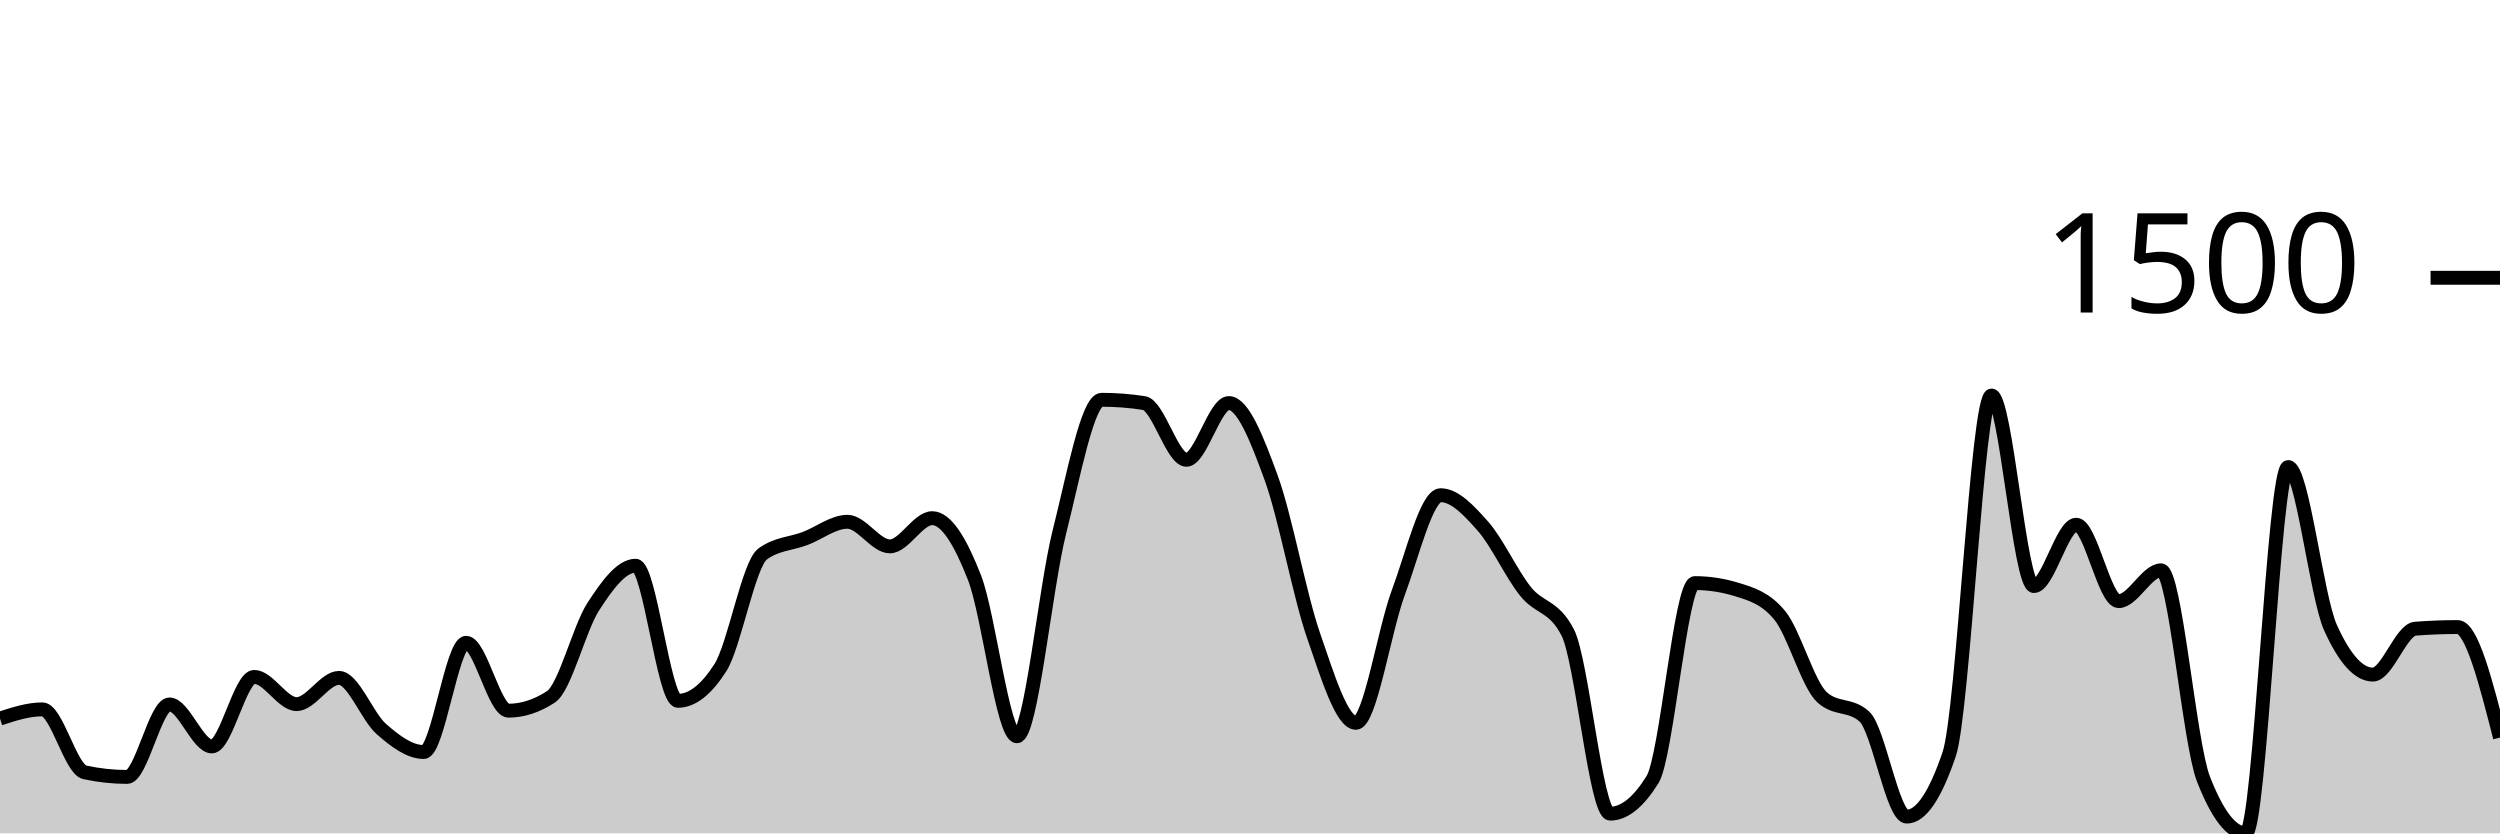
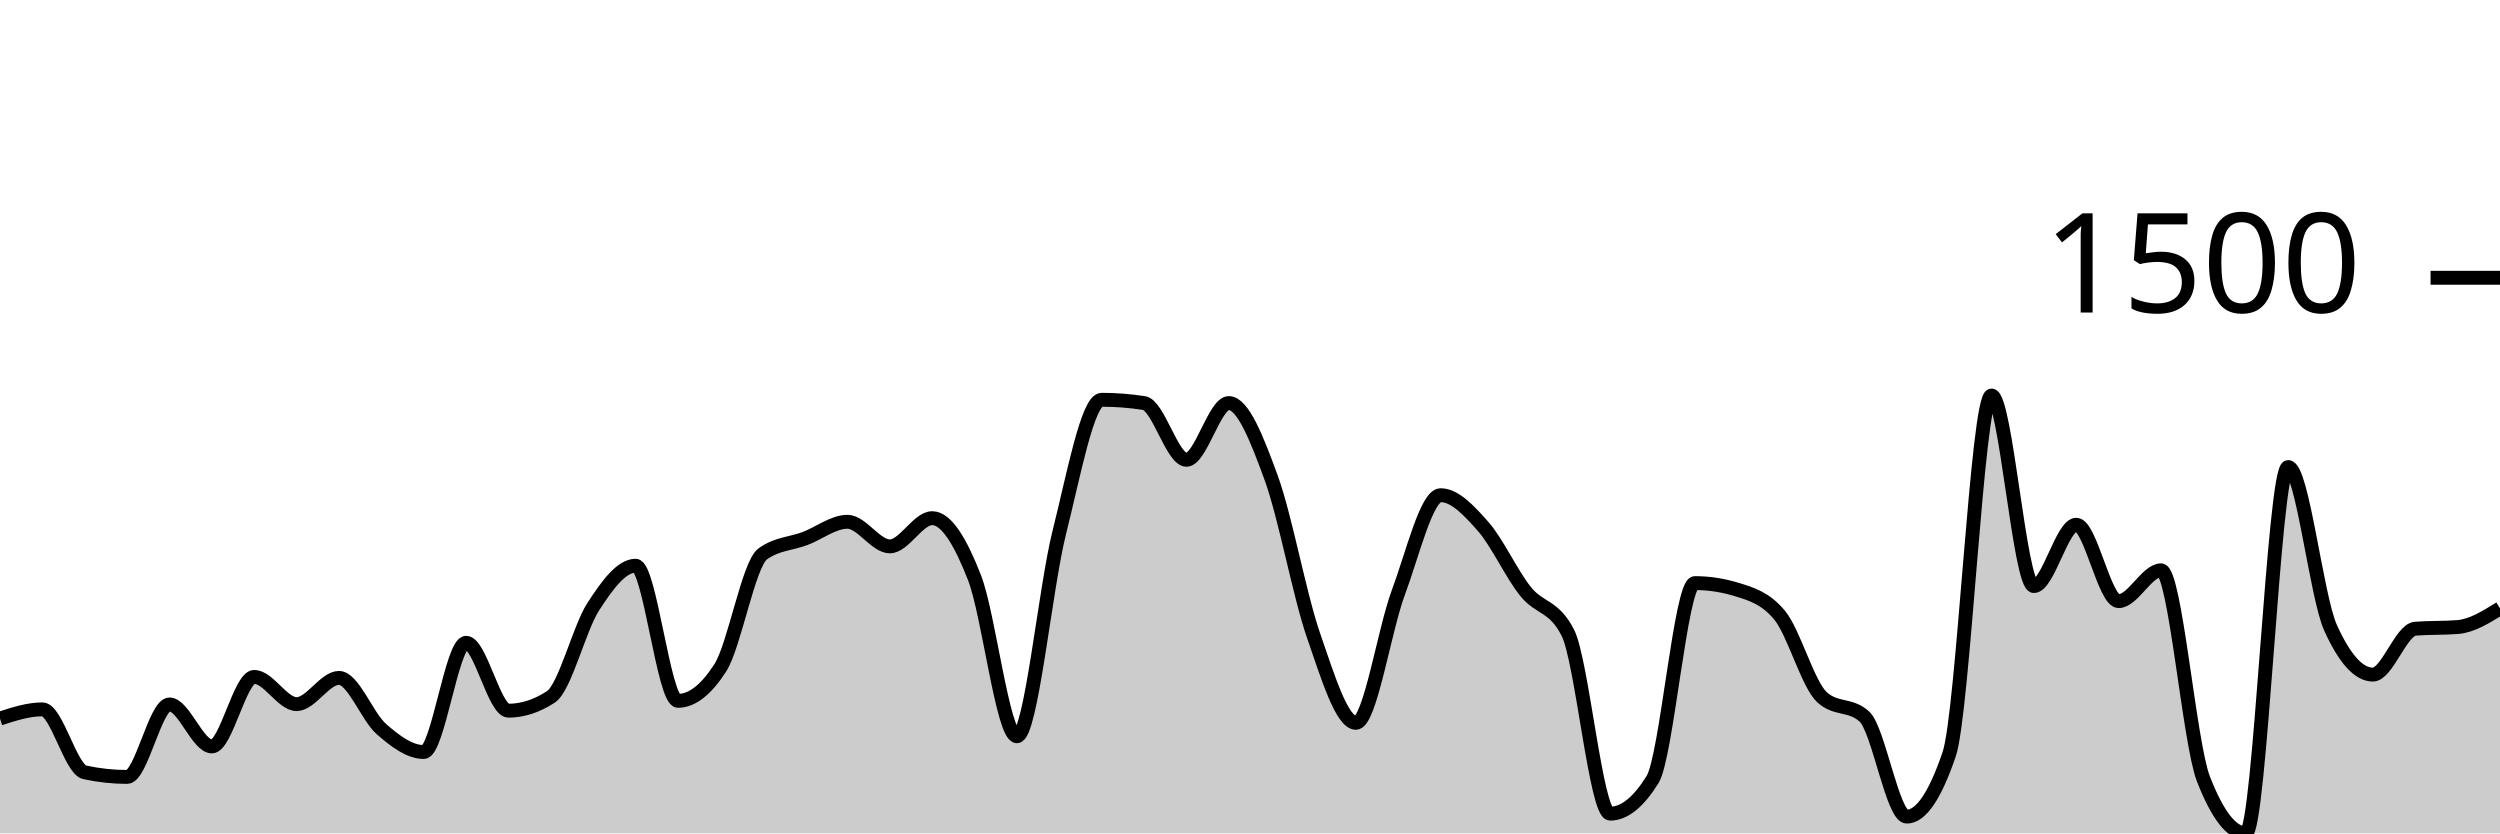
<svg xmlns="http://www.w3.org/2000/svg" viewBox="0 0 180 60">
  <g transform="translate(0,20)">
-     <path class="area" fill="rgba(0, 0, 0, 0.2)" d="M0,31.736C1.017,31.405,2.034,31.074,3.051,31.074C4.068,31.074,5.085,35.388,6.102,35.608C7.119,35.828,8.136,35.939,9.153,35.939C10.169,35.939,11.186,30.72,12.203,30.72C13.22,30.72,14.237,33.743,15.254,33.743C16.271,33.743,17.288,28.737,18.305,28.737C19.322,28.737,20.339,30.697,21.356,30.697C22.373,30.697,23.39,28.808,24.407,28.808C25.424,28.808,26.441,31.602,27.458,32.491C28.475,33.381,29.492,34.144,30.508,34.144C31.525,34.144,32.542,26.281,33.559,26.281C34.576,26.281,35.593,31.169,36.61,31.169C37.627,31.169,38.644,30.838,39.661,30.177C40.678,29.516,41.695,25.258,42.712,23.684C43.729,22.109,44.746,20.732,45.763,20.732C46.78,20.732,47.797,30.46,48.814,30.46C49.831,30.46,50.847,29.665,51.864,28.076C52.881,26.486,53.898,20.622,54.915,19.882C55.932,19.142,56.949,19.158,57.966,18.772C58.983,18.386,60,17.568,61.017,17.568C62.034,17.568,63.051,19.339,64.068,19.339C65.085,19.339,66.102,17.308,67.119,17.308C68.136,17.308,69.153,18.989,70.169,21.606C71.186,24.223,72.203,33.011,73.22,33.011C74.237,33.011,75.254,22.361,76.271,18.323C77.288,14.286,78.305,8.784,79.322,8.784C80.339,8.784,81.356,8.863,82.373,9.02C83.39,9.177,84.407,13.105,85.424,13.105C86.441,13.105,87.458,9.02,88.475,9.02C89.492,9.02,90.508,11.614,91.525,14.404C92.542,17.194,93.559,22.822,94.576,25.762C95.593,28.701,96.61,32.043,97.627,32.043C98.644,32.043,99.661,25.399,100.678,22.668C101.695,19.937,102.712,15.655,103.729,15.655C104.746,15.655,105.763,16.745,106.78,17.898C107.797,19.052,108.814,21.299,109.831,22.574C110.847,23.849,111.864,23.566,112.881,25.549C113.898,27.532,114.915,38.583,115.932,38.583C116.949,38.583,117.966,37.765,118.983,36.128C120,34.49,121.017,21.983,122.034,21.983C123.051,21.983,124.068,22.141,125.085,22.456C126.102,22.771,127.119,23.07,128.136,24.298C129.153,25.525,130.169,29.272,131.186,30.201C132.203,31.129,133.22,30.665,134.237,31.594C135.254,32.523,136.271,38.796,137.288,38.796C138.305,38.796,139.322,37.3,140.339,34.309C141.356,31.318,142.373,8.477,143.39,8.477C144.407,8.477,145.424,22.196,146.441,22.196C147.458,22.196,148.475,17.78,149.492,17.78C150.508,17.78,151.525,23.282,152.542,23.282C153.559,23.282,154.576,21.063,155.593,21.063C156.61,21.063,157.627,33.467,158.644,36.08C159.661,38.693,160.678,40,161.695,40C162.712,40,163.729,13.625,164.746,13.625C165.763,13.625,166.78,22.944,167.797,25.195C168.814,27.446,169.831,28.571,170.847,28.571C171.864,28.571,172.881,25.344,173.898,25.266C174.915,25.187,175.932,25.148,176.949,25.148C177.966,25.148,178.983,29.126,180,33.105L180,40C178.983,40,177.966,40,176.949,40C175.932,40,174.915,40,173.898,40C172.881,40,171.864,40,170.847,40C169.831,40,168.814,40,167.797,40C166.78,40,165.763,40,164.746,40C163.729,40,162.712,40,161.695,40C160.678,40,159.661,40,158.644,40C157.627,40,156.61,40,155.593,40C154.576,40,153.559,40,152.542,40C151.525,40,150.508,40,149.492,40C148.475,40,147.458,40,146.441,40C145.424,40,144.407,40,143.39,40C142.373,40,141.356,40,140.339,40C139.322,40,138.305,40,137.288,40C136.271,40,135.254,40,134.237,40C133.22,40,132.203,40,131.186,40C130.169,40,129.153,40,128.136,40C127.119,40,126.102,40,125.085,40C124.068,40,123.051,40,122.034,40C121.017,40,120,40,118.983,40C117.966,40,116.949,40,115.932,40C114.915,40,113.898,40,112.881,40C111.864,40,110.847,40,109.831,40C108.814,40,107.797,40,106.78,40C105.763,40,104.746,40,103.729,40C102.712,40,101.695,40,100.678,40C99.661,40,98.644,40,97.627,40C96.61,40,95.593,40,94.576,40C93.559,40,92.542,40,91.525,40C90.508,40,89.492,40,88.475,40C87.458,40,86.441,40,85.424,40C84.407,40,83.39,40,82.373,40C81.356,40,80.339,40,79.322,40C78.305,40,77.288,40,76.271,40C75.254,40,74.237,40,73.22,40C72.203,40,71.186,40,70.169,40C69.153,40,68.136,40,67.119,40C66.102,40,65.085,40,64.068,40C63.051,40,62.034,40,61.017,40C60,40,58.983,40,57.966,40C56.949,40,55.932,40,54.915,40C53.898,40,52.881,40,51.864,40C50.847,40,49.831,40,48.814,40C47.797,40,46.78,40,45.763,40C44.746,40,43.729,40,42.712,40C41.695,40,40.678,40,39.661,40C38.644,40,37.627,40,36.61,40C35.593,40,34.576,40,33.559,40C32.542,40,31.525,40,30.508,40C29.492,40,28.475,40,27.458,40C26.441,40,25.424,40,24.407,40C23.39,40,22.373,40,21.356,40C20.339,40,19.322,40,18.305,40C17.288,40,16.271,40,15.254,40C14.237,40,13.22,40,12.203,40C11.186,40,10.169,40,9.153,40C8.136,40,7.119,40,6.102,40C5.085,40,4.068,40,3.051,40C2.034,40,1.017,40,0,40Z" />
-     <path class="line" stroke="black" fill="none" d="M0,31.736C1.017,31.405,2.034,31.074,3.051,31.074C4.068,31.074,5.085,35.388,6.102,35.608C7.119,35.828,8.136,35.939,9.153,35.939C10.169,35.939,11.186,30.72,12.203,30.72C13.22,30.72,14.237,33.743,15.254,33.743C16.271,33.743,17.288,28.737,18.305,28.737C19.322,28.737,20.339,30.697,21.356,30.697C22.373,30.697,23.39,28.808,24.407,28.808C25.424,28.808,26.441,31.602,27.458,32.491C28.475,33.381,29.492,34.144,30.508,34.144C31.525,34.144,32.542,26.281,33.559,26.281C34.576,26.281,35.593,31.169,36.61,31.169C37.627,31.169,38.644,30.838,39.661,30.177C40.678,29.516,41.695,25.258,42.712,23.684C43.729,22.109,44.746,20.732,45.763,20.732C46.78,20.732,47.797,30.46,48.814,30.46C49.831,30.46,50.847,29.665,51.864,28.076C52.881,26.486,53.898,20.622,54.915,19.882C55.932,19.142,56.949,19.158,57.966,18.772C58.983,18.386,60,17.568,61.017,17.568C62.034,17.568,63.051,19.339,64.068,19.339C65.085,19.339,66.102,17.308,67.119,17.308C68.136,17.308,69.153,18.989,70.169,21.606C71.186,24.223,72.203,33.011,73.22,33.011C74.237,33.011,75.254,22.361,76.271,18.323C77.288,14.286,78.305,8.784,79.322,8.784C80.339,8.784,81.356,8.863,82.373,9.02C83.39,9.177,84.407,13.105,85.424,13.105C86.441,13.105,87.458,9.02,88.475,9.02C89.492,9.02,90.508,11.614,91.525,14.404C92.542,17.194,93.559,22.822,94.576,25.762C95.593,28.701,96.61,32.043,97.627,32.043C98.644,32.043,99.661,25.399,100.678,22.668C101.695,19.937,102.712,15.655,103.729,15.655C104.746,15.655,105.763,16.745,106.78,17.898C107.797,19.052,108.814,21.299,109.831,22.574C110.847,23.849,111.864,23.566,112.881,25.549C113.898,27.532,114.915,38.583,115.932,38.583C116.949,38.583,117.966,37.765,118.983,36.128C120,34.49,121.017,21.983,122.034,21.983C123.051,21.983,124.068,22.141,125.085,22.456C126.102,22.771,127.119,23.07,128.136,24.298C129.153,25.525,130.169,29.272,131.186,30.201C132.203,31.129,133.22,30.665,134.237,31.594C135.254,32.523,136.271,38.796,137.288,38.796C138.305,38.796,139.322,37.3,140.339,34.309C141.356,31.318,142.373,8.477,143.39,8.477C144.407,8.477,145.424,22.196,146.441,22.196C147.458,22.196,148.475,17.78,149.492,17.78C150.508,17.78,151.525,23.282,152.542,23.282C153.559,23.282,154.576,21.063,155.593,21.063C156.61,21.063,157.627,33.467,158.644,36.08C159.661,38.693,160.678,40,161.695,40C162.712,40,163.729,13.625,164.746,13.625C165.763,13.625,166.78,22.944,167.797,25.195C168.814,27.446,169.831,28.571,170.847,28.571C171.864,28.571,172.881,25.344,173.898,25.266C174.915,25.187,175.932,25.148,176.949,25.148C177.966,25.148,178.983,29.126,180,33.105" />
+     <path class="area" fill="rgba(0, 0, 0, 0.2)" d="M0,31.736C1.017,31.405,2.034,31.074,3.051,31.074C4.068,31.074,5.085,35.388,6.102,35.608C7.119,35.828,8.136,35.939,9.153,35.939C10.169,35.939,11.186,30.72,12.203,30.72C13.22,30.72,14.237,33.743,15.254,33.743C16.271,33.743,17.288,28.737,18.305,28.737C19.322,28.737,20.339,30.697,21.356,30.697C22.373,30.697,23.39,28.808,24.407,28.808C25.424,28.808,26.441,31.602,27.458,32.491C28.475,33.381,29.492,34.144,30.508,34.144C31.525,34.144,32.542,26.281,33.559,26.281C34.576,26.281,35.593,31.169,36.61,31.169C37.627,31.169,38.644,30.838,39.661,30.177C40.678,29.516,41.695,25.258,42.712,23.684C43.729,22.109,44.746,20.732,45.763,20.732C46.78,20.732,47.797,30.46,48.814,30.46C49.831,30.46,50.847,29.665,51.864,28.076C52.881,26.486,53.898,20.622,54.915,19.882C55.932,19.142,56.949,19.158,57.966,18.772C58.983,18.386,60,17.568,61.017,17.568C62.034,17.568,63.051,19.339,64.068,19.339C65.085,19.339,66.102,17.308,67.119,17.308C68.136,17.308,69.153,18.989,70.169,21.606C71.186,24.223,72.203,33.011,73.22,33.011C74.237,33.011,75.254,22.361,76.271,18.323C77.288,14.286,78.305,8.784,79.322,8.784C80.339,8.784,81.356,8.863,82.373,9.02C83.39,9.177,84.407,13.105,85.424,13.105C86.441,13.105,87.458,9.02,88.475,9.02C89.492,9.02,90.508,11.614,91.525,14.404C92.542,17.194,93.559,22.822,94.576,25.762C95.593,28.701,96.61,32.043,97.627,32.043C98.644,32.043,99.661,25.399,100.678,22.668C101.695,19.937,102.712,15.655,103.729,15.655C104.746,15.655,105.763,16.745,106.78,17.898C107.797,19.052,108.814,21.299,109.831,22.574C110.847,23.849,111.864,23.566,112.881,25.549C113.898,27.532,114.915,38.583,115.932,38.583C116.949,38.583,117.966,37.765,118.983,36.128C120,34.49,121.017,21.983,122.034,21.983C123.051,21.983,124.068,22.141,125.085,22.456C126.102,22.771,127.119,23.07,128.136,24.298C129.153,25.525,130.169,29.272,131.186,30.201C132.203,31.129,133.22,30.665,134.237,31.594C135.254,32.523,136.271,38.796,137.288,38.796C138.305,38.796,139.322,37.3,140.339,34.309C141.356,31.318,142.373,8.477,143.39,8.477C144.407,8.477,145.424,22.196,146.441,22.196C147.458,22.196,148.475,17.78,149.492,17.78C150.508,17.78,151.525,23.282,152.542,23.282C153.559,23.282,154.576,21.063,155.593,21.063C156.61,21.063,157.627,33.467,158.644,36.08C159.661,38.693,160.678,40,161.695,40C162.712,40,163.729,13.625,164.746,13.625C165.763,13.625,166.78,22.944,167.797,25.195C168.814,27.446,169.831,28.571,170.847,28.571C171.864,28.571,172.881,25.344,173.898,25.266C174.915,25.187,175.932,25.226,176.949,25.148C177.966,25.069,178.983,24.435,180,23.802L180,40C178.983,40,177.966,40,176.949,40C175.932,40,174.915,40,173.898,40C172.881,40,171.864,40,170.847,40C169.831,40,168.814,40,167.797,40C166.78,40,165.763,40,164.746,40C163.729,40,162.712,40,161.695,40C160.678,40,159.661,40,158.644,40C157.627,40,156.61,40,155.593,40C154.576,40,153.559,40,152.542,40C151.525,40,150.508,40,149.492,40C148.475,40,147.458,40,146.441,40C145.424,40,144.407,40,143.39,40C142.373,40,141.356,40,140.339,40C139.322,40,138.305,40,137.288,40C136.271,40,135.254,40,134.237,40C133.22,40,132.203,40,131.186,40C130.169,40,129.153,40,128.136,40C127.119,40,126.102,40,125.085,40C124.068,40,123.051,40,122.034,40C121.017,40,120,40,118.983,40C117.966,40,116.949,40,115.932,40C114.915,40,113.898,40,112.881,40C111.864,40,110.847,40,109.831,40C108.814,40,107.797,40,106.78,40C105.763,40,104.746,40,103.729,40C102.712,40,101.695,40,100.678,40C99.661,40,98.644,40,97.627,40C96.61,40,95.593,40,94.576,40C93.559,40,92.542,40,91.525,40C90.508,40,89.492,40,88.475,40C87.458,40,86.441,40,85.424,40C84.407,40,83.39,40,82.373,40C81.356,40,80.339,40,79.322,40C78.305,40,77.288,40,76.271,40C75.254,40,74.237,40,73.22,40C72.203,40,71.186,40,70.169,40C69.153,40,68.136,40,67.119,40C66.102,40,65.085,40,64.068,40C63.051,40,62.034,40,61.017,40C60,40,58.983,40,57.966,40C56.949,40,55.932,40,54.915,40C53.898,40,52.881,40,51.864,40C50.847,40,49.831,40,48.814,40C47.797,40,46.78,40,45.763,40C44.746,40,43.729,40,42.712,40C41.695,40,40.678,40,39.661,40C38.644,40,37.627,40,36.61,40C35.593,40,34.576,40,33.559,40C32.542,40,31.525,40,30.508,40C29.492,40,28.475,40,27.458,40C26.441,40,25.424,40,24.407,40C23.39,40,22.373,40,21.356,40C20.339,40,19.322,40,18.305,40C17.288,40,16.271,40,15.254,40C14.237,40,13.22,40,12.203,40C11.186,40,10.169,40,9.153,40C8.136,40,7.119,40,6.102,40C5.085,40,4.068,40,3.051,40C2.034,40,1.017,40,0,40Z" />
+     <path class="line" stroke="black" fill="none" d="M0,31.736C1.017,31.405,2.034,31.074,3.051,31.074C4.068,31.074,5.085,35.388,6.102,35.608C7.119,35.828,8.136,35.939,9.153,35.939C10.169,35.939,11.186,30.72,12.203,30.72C13.22,30.72,14.237,33.743,15.254,33.743C16.271,33.743,17.288,28.737,18.305,28.737C19.322,28.737,20.339,30.697,21.356,30.697C22.373,30.697,23.39,28.808,24.407,28.808C25.424,28.808,26.441,31.602,27.458,32.491C28.475,33.381,29.492,34.144,30.508,34.144C31.525,34.144,32.542,26.281,33.559,26.281C34.576,26.281,35.593,31.169,36.61,31.169C37.627,31.169,38.644,30.838,39.661,30.177C40.678,29.516,41.695,25.258,42.712,23.684C43.729,22.109,44.746,20.732,45.763,20.732C46.78,20.732,47.797,30.46,48.814,30.46C49.831,30.46,50.847,29.665,51.864,28.076C52.881,26.486,53.898,20.622,54.915,19.882C55.932,19.142,56.949,19.158,57.966,18.772C58.983,18.386,60,17.568,61.017,17.568C62.034,17.568,63.051,19.339,64.068,19.339C65.085,19.339,66.102,17.308,67.119,17.308C68.136,17.308,69.153,18.989,70.169,21.606C71.186,24.223,72.203,33.011,73.22,33.011C74.237,33.011,75.254,22.361,76.271,18.323C77.288,14.286,78.305,8.784,79.322,8.784C80.339,8.784,81.356,8.863,82.373,9.02C83.39,9.177,84.407,13.105,85.424,13.105C86.441,13.105,87.458,9.02,88.475,9.02C89.492,9.02,90.508,11.614,91.525,14.404C92.542,17.194,93.559,22.822,94.576,25.762C95.593,28.701,96.61,32.043,97.627,32.043C98.644,32.043,99.661,25.399,100.678,22.668C101.695,19.937,102.712,15.655,103.729,15.655C104.746,15.655,105.763,16.745,106.78,17.898C107.797,19.052,108.814,21.299,109.831,22.574C110.847,23.849,111.864,23.566,112.881,25.549C113.898,27.532,114.915,38.583,115.932,38.583C116.949,38.583,117.966,37.765,118.983,36.128C120,34.49,121.017,21.983,122.034,21.983C123.051,21.983,124.068,22.141,125.085,22.456C126.102,22.771,127.119,23.07,128.136,24.298C129.153,25.525,130.169,29.272,131.186,30.201C132.203,31.129,133.22,30.665,134.237,31.594C135.254,32.523,136.271,38.796,137.288,38.796C138.305,38.796,139.322,37.3,140.339,34.309C141.356,31.318,142.373,8.477,143.39,8.477C144.407,8.477,145.424,22.196,146.441,22.196C147.458,22.196,148.475,17.78,149.492,17.78C150.508,17.78,151.525,23.282,152.542,23.282C153.559,23.282,154.576,21.063,155.593,21.063C156.61,21.063,157.627,33.467,158.644,36.08C159.661,38.693,160.678,40,161.695,40C162.712,40,163.729,13.625,164.746,13.625C165.763,13.625,166.78,22.944,167.797,25.195C168.814,27.446,169.831,28.571,170.847,28.571C171.864,28.571,172.881,25.344,173.898,25.266C174.915,25.187,175.932,25.226,176.949,25.148C177.966,25.069,178.983,24.435,180,23.802" />
    <path class="axis-ceiling" stroke-width="1" stroke="black" fill="none" d="M175,0L180,0" />
    <text class="axis-ceiling-label" font-family="sans-serif" text-anchor="end" font-size="10px" x="170" y="2.5">1500</text>
  </g>
</svg>
